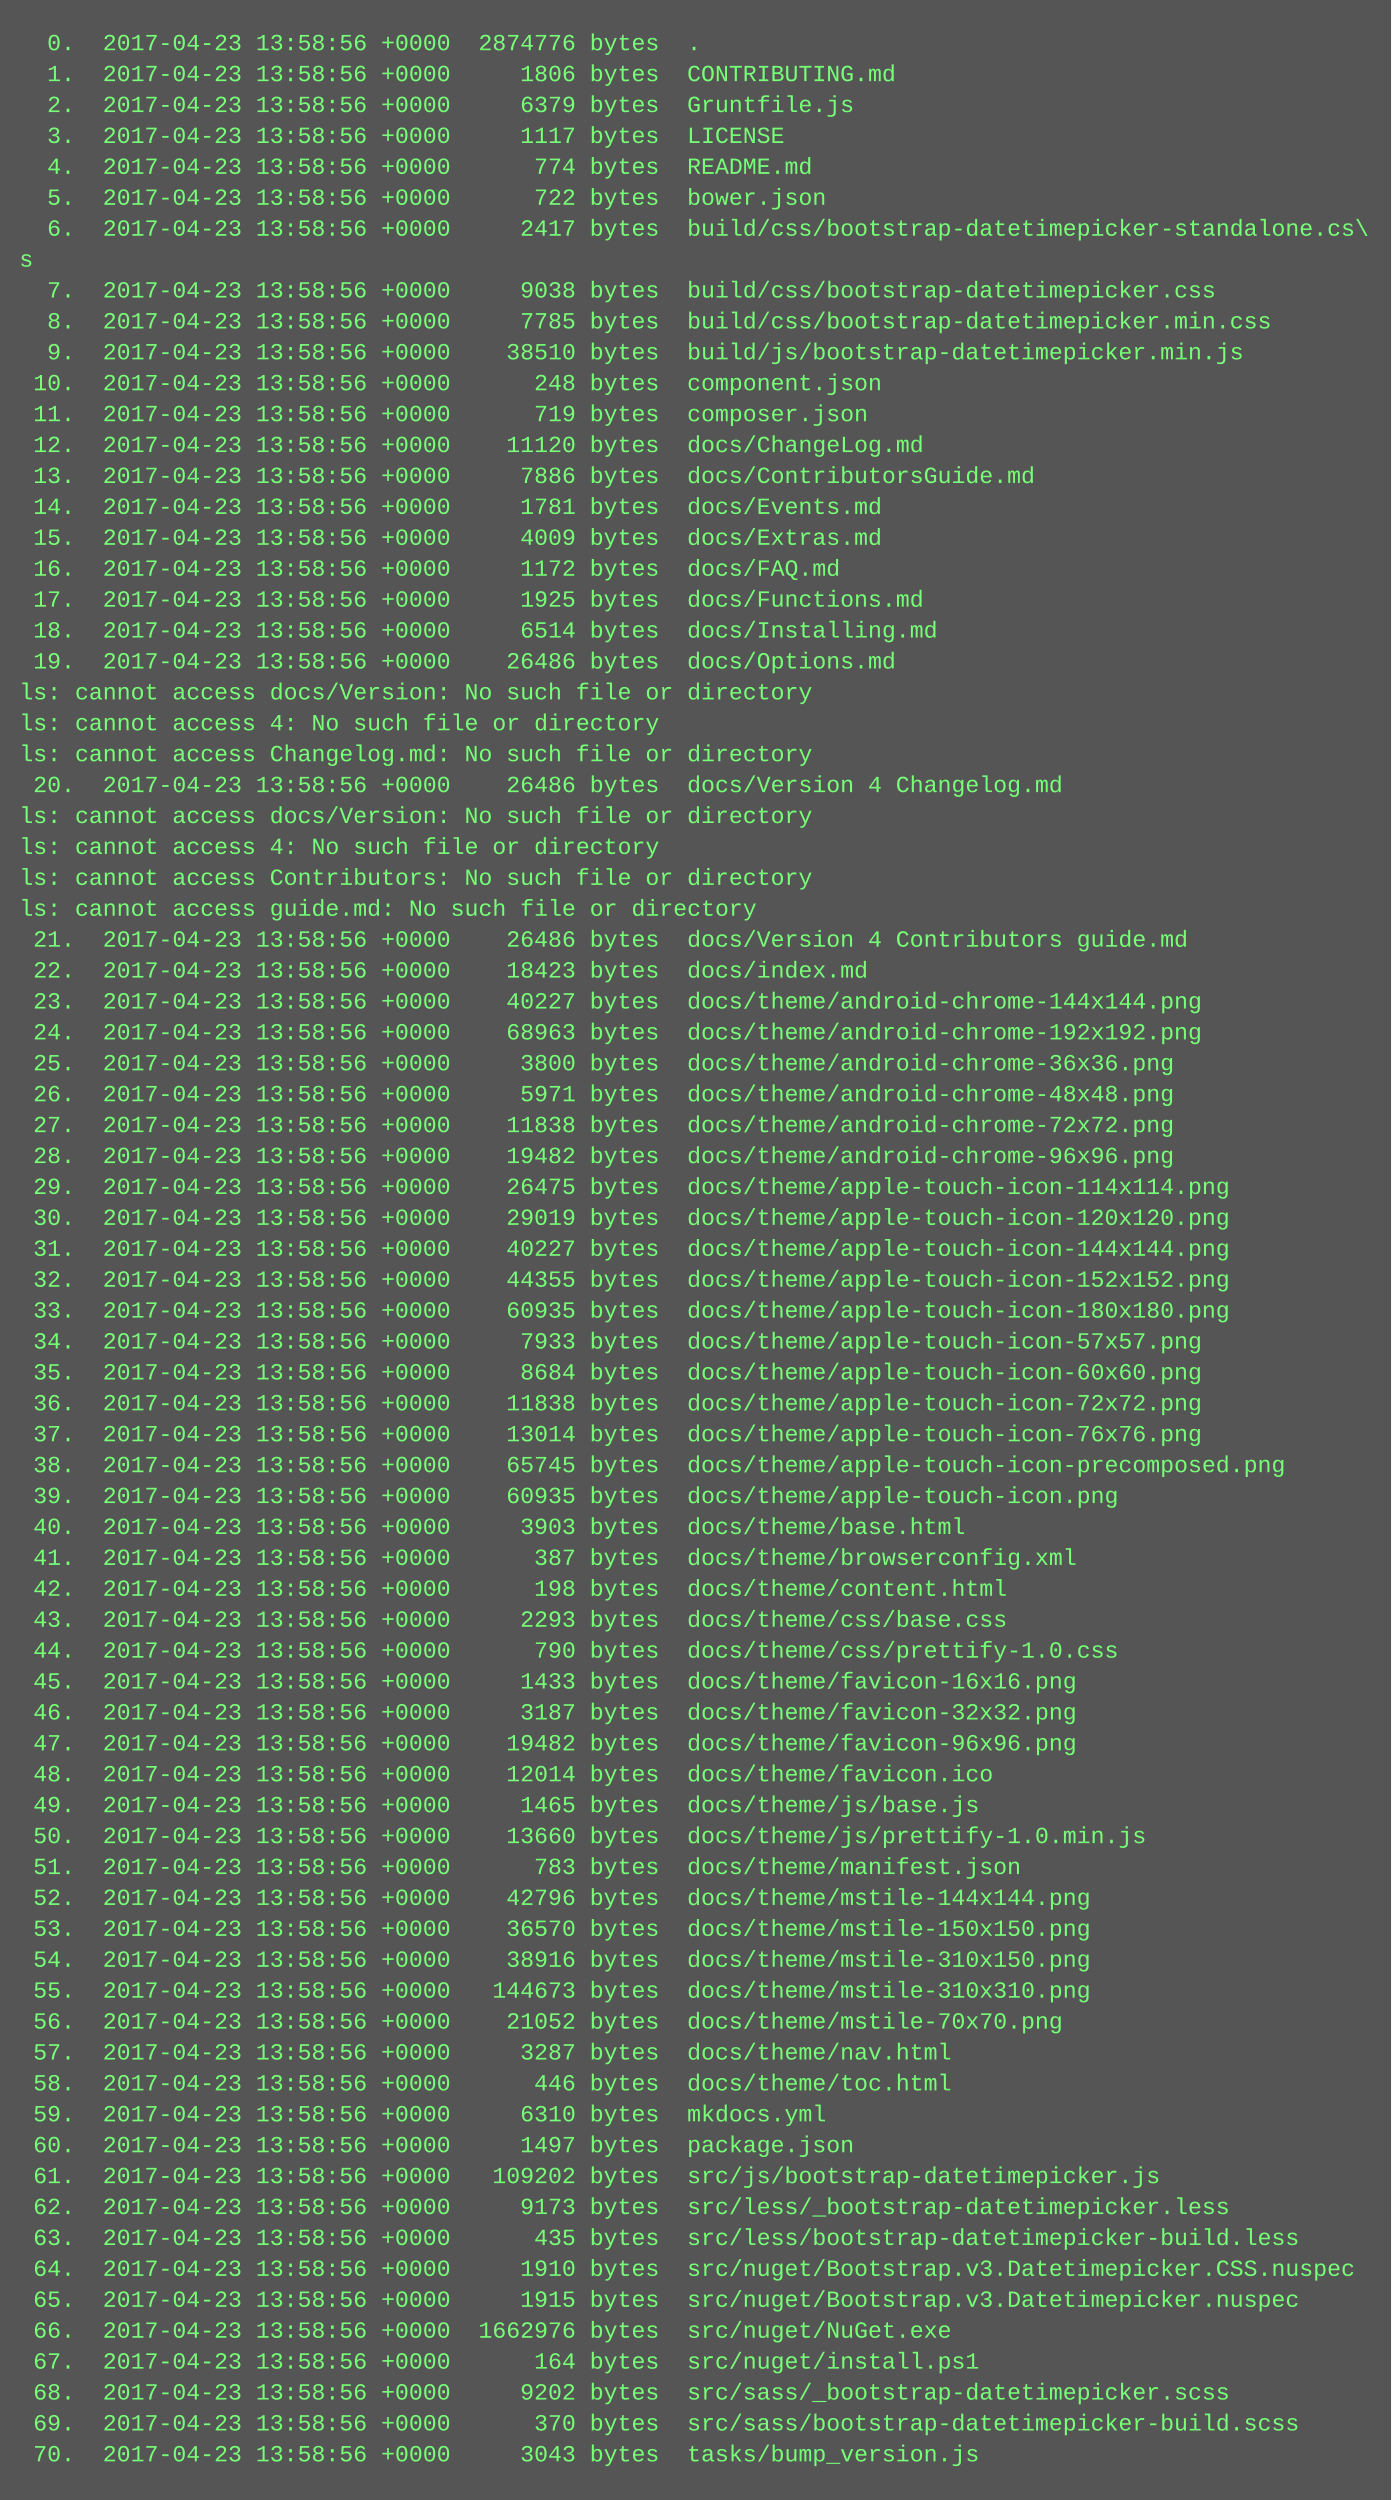
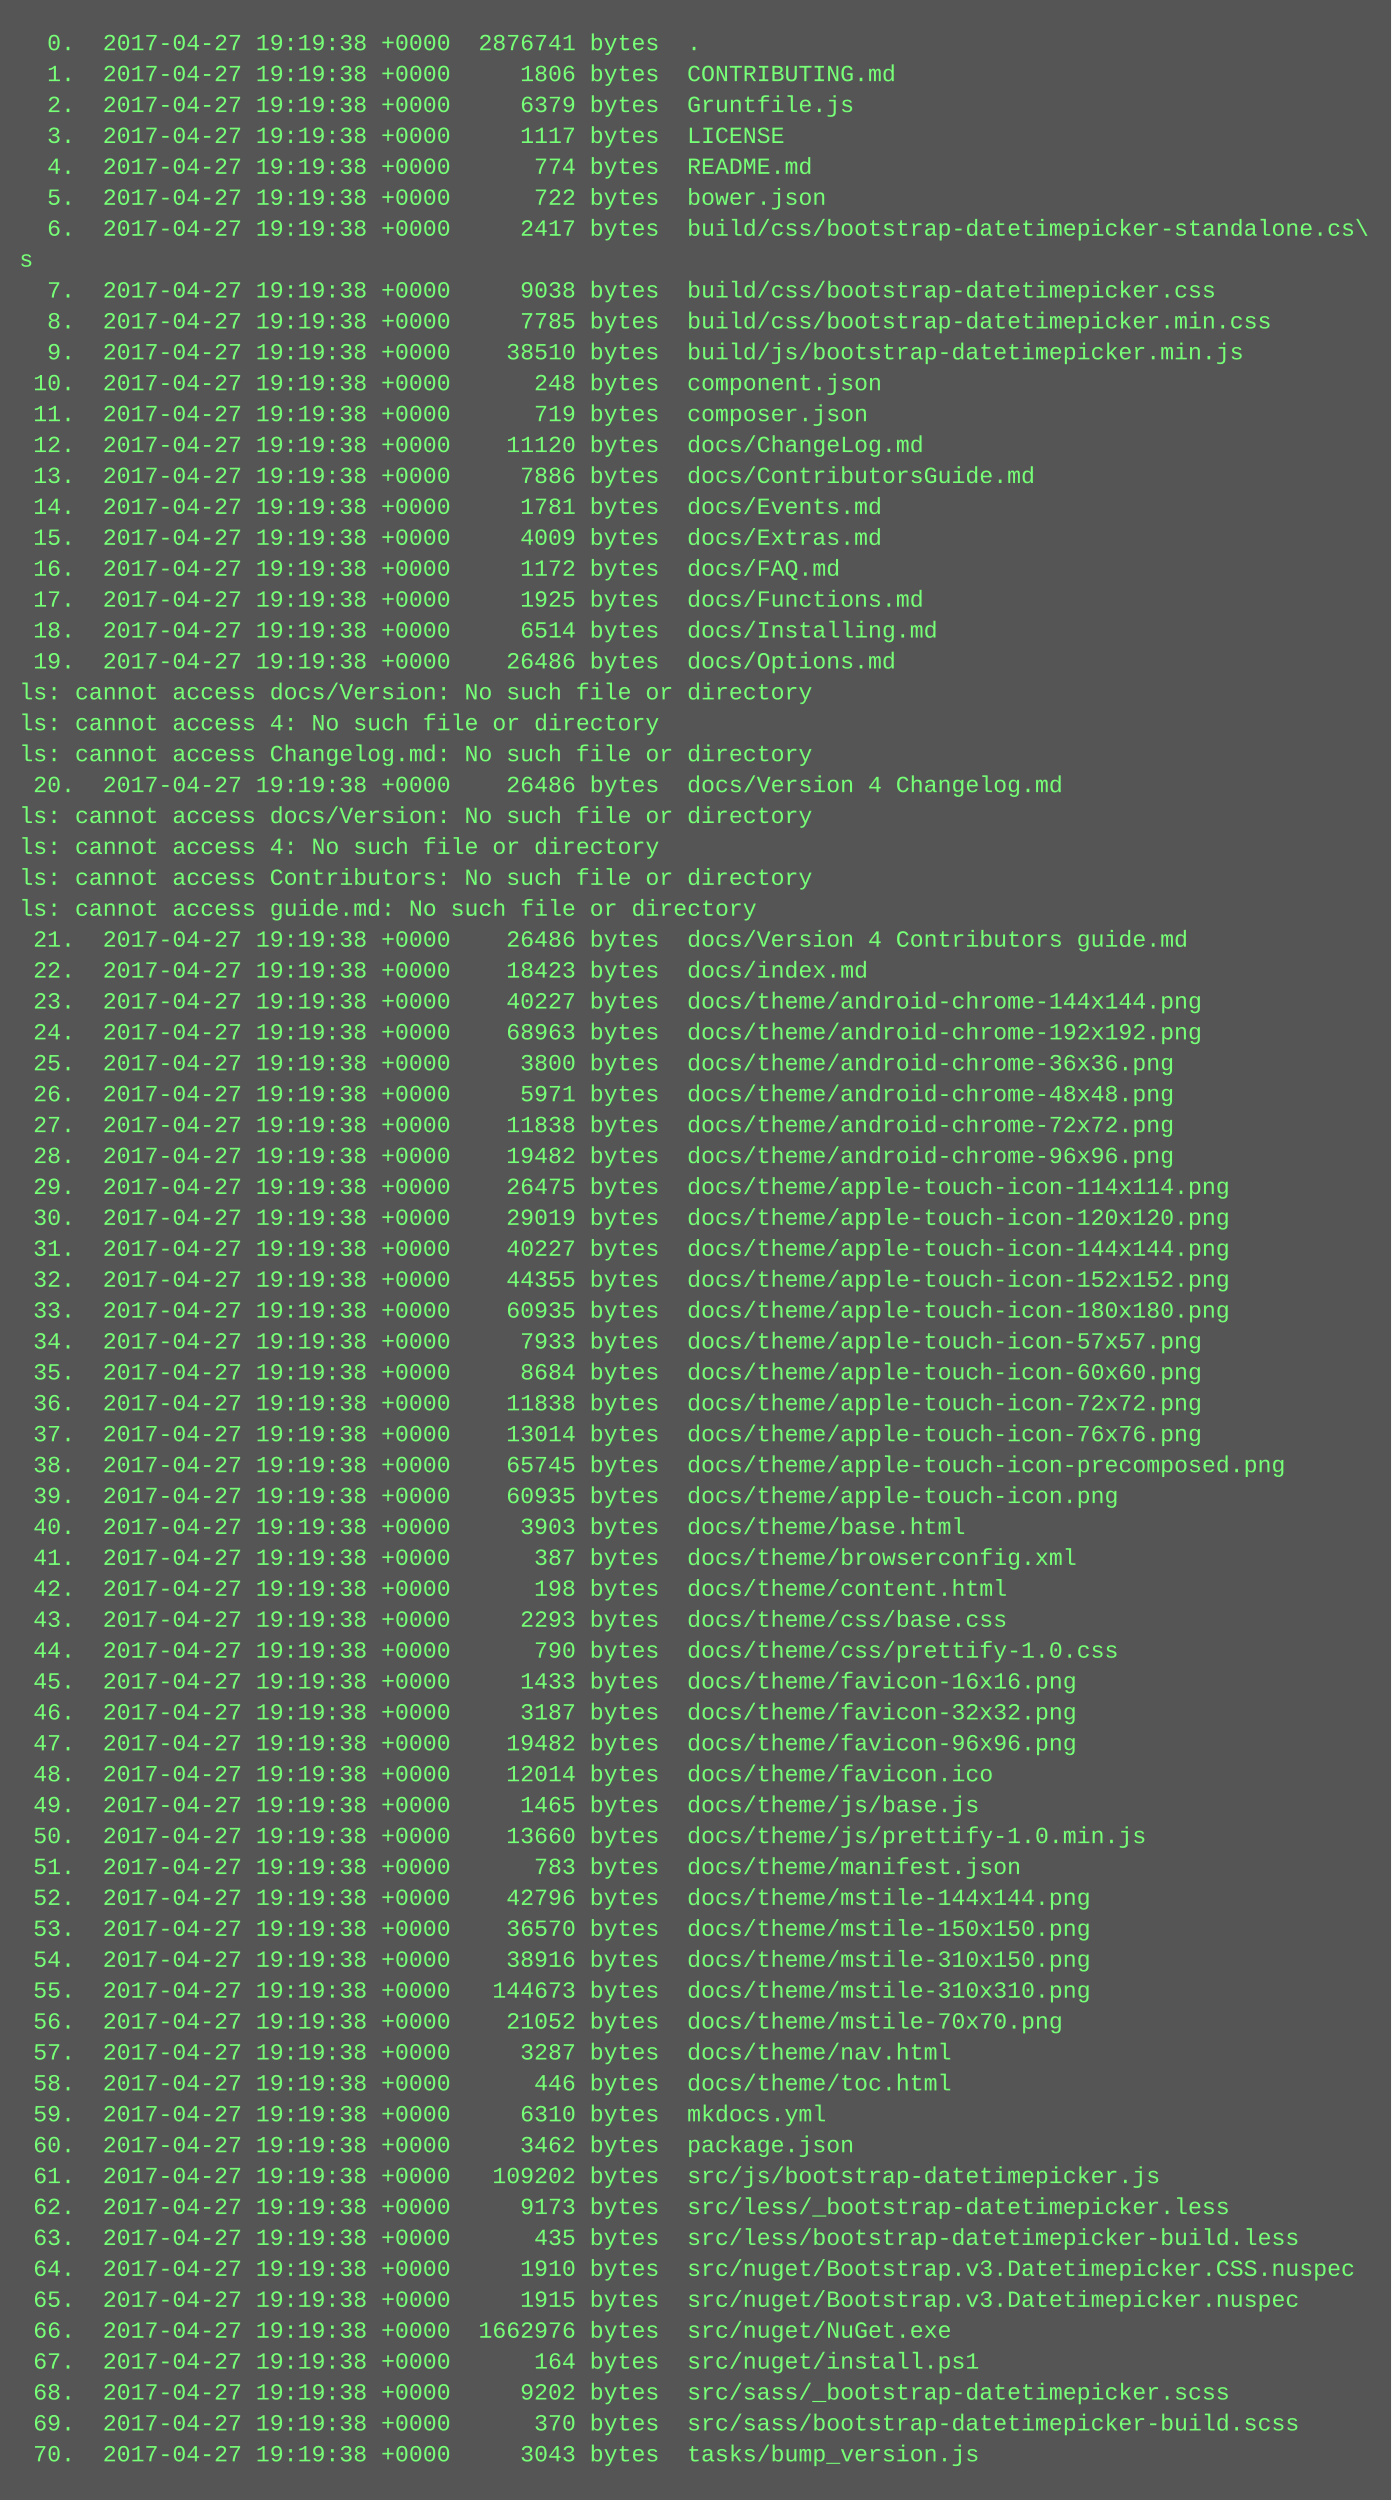
<svg xmlns="http://www.w3.org/2000/svg" height="1294" width="720">
  <rect height="1294" fill="#555" width="720" />
  <text fill="#7f7" font-family="Courier New" font-size="12" xml:space="preserve">
-     <tspan x="10" y="26">  0.  2017-04-23 13:58:56 +0000  2874776 bytes  .</tspan>
-     <tspan x="10" y="42">  1.  2017-04-23 13:58:56 +0000     1806 bytes  CONTRIBUTING.md</tspan>
-     <tspan x="10" y="58">  2.  2017-04-23 13:58:56 +0000     6379 bytes  Gruntfile.js</tspan>
-     <tspan x="10" y="74">  3.  2017-04-23 13:58:56 +0000     1117 bytes  LICENSE</tspan>
-     <tspan x="10" y="90">  4.  2017-04-23 13:58:56 +0000      774 bytes  README.md</tspan>
-     <tspan x="10" y="106">  5.  2017-04-23 13:58:56 +0000      722 bytes  bower.json</tspan>
-     <tspan x="10" y="122">  6.  2017-04-23 13:58:56 +0000     2417 bytes  build/css/bootstrap-datetimepicker-standalone.cs\</tspan>
+     <tspan x="10" y="26">  0.  2017-04-27 19:19:38 +0000  2876741 bytes  .</tspan>
+     <tspan x="10" y="42">  1.  2017-04-27 19:19:38 +0000     1806 bytes  CONTRIBUTING.md</tspan>
+     <tspan x="10" y="58">  2.  2017-04-27 19:19:38 +0000     6379 bytes  Gruntfile.js</tspan>
+     <tspan x="10" y="74">  3.  2017-04-27 19:19:38 +0000     1117 bytes  LICENSE</tspan>
+     <tspan x="10" y="90">  4.  2017-04-27 19:19:38 +0000      774 bytes  README.md</tspan>
+     <tspan x="10" y="106">  5.  2017-04-27 19:19:38 +0000      722 bytes  bower.json</tspan>
+     <tspan x="10" y="122">  6.  2017-04-27 19:19:38 +0000     2417 bytes  build/css/bootstrap-datetimepicker-standalone.cs\</tspan>
    <tspan x="10" y="138">s</tspan>
-     <tspan x="10" y="154">  7.  2017-04-23 13:58:56 +0000     9038 bytes  build/css/bootstrap-datetimepicker.css</tspan>
-     <tspan x="10" y="170">  8.  2017-04-23 13:58:56 +0000     7785 bytes  build/css/bootstrap-datetimepicker.min.css</tspan>
-     <tspan x="10" y="186">  9.  2017-04-23 13:58:56 +0000    38510 bytes  build/js/bootstrap-datetimepicker.min.js</tspan>
-     <tspan x="10" y="202"> 10.  2017-04-23 13:58:56 +0000      248 bytes  component.json</tspan>
-     <tspan x="10" y="218"> 11.  2017-04-23 13:58:56 +0000      719 bytes  composer.json</tspan>
-     <tspan x="10" y="234"> 12.  2017-04-23 13:58:56 +0000    11120 bytes  docs/ChangeLog.md</tspan>
-     <tspan x="10" y="250"> 13.  2017-04-23 13:58:56 +0000     7886 bytes  docs/ContributorsGuide.md</tspan>
-     <tspan x="10" y="266"> 14.  2017-04-23 13:58:56 +0000     1781 bytes  docs/Events.md</tspan>
-     <tspan x="10" y="282"> 15.  2017-04-23 13:58:56 +0000     4009 bytes  docs/Extras.md</tspan>
-     <tspan x="10" y="298"> 16.  2017-04-23 13:58:56 +0000     1172 bytes  docs/FAQ.md</tspan>
-     <tspan x="10" y="314"> 17.  2017-04-23 13:58:56 +0000     1925 bytes  docs/Functions.md</tspan>
-     <tspan x="10" y="330"> 18.  2017-04-23 13:58:56 +0000     6514 bytes  docs/Installing.md</tspan>
-     <tspan x="10" y="346"> 19.  2017-04-23 13:58:56 +0000    26486 bytes  docs/Options.md</tspan>
+     <tspan x="10" y="154">  7.  2017-04-27 19:19:38 +0000     9038 bytes  build/css/bootstrap-datetimepicker.css</tspan>
+     <tspan x="10" y="170">  8.  2017-04-27 19:19:38 +0000     7785 bytes  build/css/bootstrap-datetimepicker.min.css</tspan>
+     <tspan x="10" y="186">  9.  2017-04-27 19:19:38 +0000    38510 bytes  build/js/bootstrap-datetimepicker.min.js</tspan>
+     <tspan x="10" y="202"> 10.  2017-04-27 19:19:38 +0000      248 bytes  component.json</tspan>
+     <tspan x="10" y="218"> 11.  2017-04-27 19:19:38 +0000      719 bytes  composer.json</tspan>
+     <tspan x="10" y="234"> 12.  2017-04-27 19:19:38 +0000    11120 bytes  docs/ChangeLog.md</tspan>
+     <tspan x="10" y="250"> 13.  2017-04-27 19:19:38 +0000     7886 bytes  docs/ContributorsGuide.md</tspan>
+     <tspan x="10" y="266"> 14.  2017-04-27 19:19:38 +0000     1781 bytes  docs/Events.md</tspan>
+     <tspan x="10" y="282"> 15.  2017-04-27 19:19:38 +0000     4009 bytes  docs/Extras.md</tspan>
+     <tspan x="10" y="298"> 16.  2017-04-27 19:19:38 +0000     1172 bytes  docs/FAQ.md</tspan>
+     <tspan x="10" y="314"> 17.  2017-04-27 19:19:38 +0000     1925 bytes  docs/Functions.md</tspan>
+     <tspan x="10" y="330"> 18.  2017-04-27 19:19:38 +0000     6514 bytes  docs/Installing.md</tspan>
+     <tspan x="10" y="346"> 19.  2017-04-27 19:19:38 +0000    26486 bytes  docs/Options.md</tspan>
    <tspan x="10" y="362">ls: cannot access docs/Version: No such file or directory</tspan>
    <tspan x="10" y="378">ls: cannot access 4: No such file or directory</tspan>
    <tspan x="10" y="394">ls: cannot access Changelog.md: No such file or directory</tspan>
-     <tspan x="10" y="410"> 20.  2017-04-23 13:58:56 +0000    26486 bytes  docs/Version 4 Changelog.md</tspan>
+     <tspan x="10" y="410"> 20.  2017-04-27 19:19:38 +0000    26486 bytes  docs/Version 4 Changelog.md</tspan>
    <tspan x="10" y="426">ls: cannot access docs/Version: No such file or directory</tspan>
    <tspan x="10" y="442">ls: cannot access 4: No such file or directory</tspan>
    <tspan x="10" y="458">ls: cannot access Contributors: No such file or directory</tspan>
    <tspan x="10" y="474">ls: cannot access guide.md: No such file or directory</tspan>
-     <tspan x="10" y="490"> 21.  2017-04-23 13:58:56 +0000    26486 bytes  docs/Version 4 Contributors guide.md</tspan>
-     <tspan x="10" y="506"> 22.  2017-04-23 13:58:56 +0000    18423 bytes  docs/index.md</tspan>
-     <tspan x="10" y="522"> 23.  2017-04-23 13:58:56 +0000    40227 bytes  docs/theme/android-chrome-144x144.png</tspan>
-     <tspan x="10" y="538"> 24.  2017-04-23 13:58:56 +0000    68963 bytes  docs/theme/android-chrome-192x192.png</tspan>
-     <tspan x="10" y="554"> 25.  2017-04-23 13:58:56 +0000     3800 bytes  docs/theme/android-chrome-36x36.png</tspan>
-     <tspan x="10" y="570"> 26.  2017-04-23 13:58:56 +0000     5971 bytes  docs/theme/android-chrome-48x48.png</tspan>
-     <tspan x="10" y="586"> 27.  2017-04-23 13:58:56 +0000    11838 bytes  docs/theme/android-chrome-72x72.png</tspan>
-     <tspan x="10" y="602"> 28.  2017-04-23 13:58:56 +0000    19482 bytes  docs/theme/android-chrome-96x96.png</tspan>
-     <tspan x="10" y="618"> 29.  2017-04-23 13:58:56 +0000    26475 bytes  docs/theme/apple-touch-icon-114x114.png</tspan>
-     <tspan x="10" y="634"> 30.  2017-04-23 13:58:56 +0000    29019 bytes  docs/theme/apple-touch-icon-120x120.png</tspan>
-     <tspan x="10" y="650"> 31.  2017-04-23 13:58:56 +0000    40227 bytes  docs/theme/apple-touch-icon-144x144.png</tspan>
-     <tspan x="10" y="666"> 32.  2017-04-23 13:58:56 +0000    44355 bytes  docs/theme/apple-touch-icon-152x152.png</tspan>
-     <tspan x="10" y="682"> 33.  2017-04-23 13:58:56 +0000    60935 bytes  docs/theme/apple-touch-icon-180x180.png</tspan>
-     <tspan x="10" y="698"> 34.  2017-04-23 13:58:56 +0000     7933 bytes  docs/theme/apple-touch-icon-57x57.png</tspan>
-     <tspan x="10" y="714"> 35.  2017-04-23 13:58:56 +0000     8684 bytes  docs/theme/apple-touch-icon-60x60.png</tspan>
-     <tspan x="10" y="730"> 36.  2017-04-23 13:58:56 +0000    11838 bytes  docs/theme/apple-touch-icon-72x72.png</tspan>
-     <tspan x="10" y="746"> 37.  2017-04-23 13:58:56 +0000    13014 bytes  docs/theme/apple-touch-icon-76x76.png</tspan>
-     <tspan x="10" y="762"> 38.  2017-04-23 13:58:56 +0000    65745 bytes  docs/theme/apple-touch-icon-precomposed.png</tspan>
-     <tspan x="10" y="778"> 39.  2017-04-23 13:58:56 +0000    60935 bytes  docs/theme/apple-touch-icon.png</tspan>
-     <tspan x="10" y="794"> 40.  2017-04-23 13:58:56 +0000     3903 bytes  docs/theme/base.html</tspan>
-     <tspan x="10" y="810"> 41.  2017-04-23 13:58:56 +0000      387 bytes  docs/theme/browserconfig.xml</tspan>
-     <tspan x="10" y="826"> 42.  2017-04-23 13:58:56 +0000      198 bytes  docs/theme/content.html</tspan>
-     <tspan x="10" y="842"> 43.  2017-04-23 13:58:56 +0000     2293 bytes  docs/theme/css/base.css</tspan>
-     <tspan x="10" y="858"> 44.  2017-04-23 13:58:56 +0000      790 bytes  docs/theme/css/prettify-1.0.css</tspan>
-     <tspan x="10" y="874"> 45.  2017-04-23 13:58:56 +0000     1433 bytes  docs/theme/favicon-16x16.png</tspan>
-     <tspan x="10" y="890"> 46.  2017-04-23 13:58:56 +0000     3187 bytes  docs/theme/favicon-32x32.png</tspan>
-     <tspan x="10" y="906"> 47.  2017-04-23 13:58:56 +0000    19482 bytes  docs/theme/favicon-96x96.png</tspan>
-     <tspan x="10" y="922"> 48.  2017-04-23 13:58:56 +0000    12014 bytes  docs/theme/favicon.ico</tspan>
-     <tspan x="10" y="938"> 49.  2017-04-23 13:58:56 +0000     1465 bytes  docs/theme/js/base.js</tspan>
-     <tspan x="10" y="954"> 50.  2017-04-23 13:58:56 +0000    13660 bytes  docs/theme/js/prettify-1.0.min.js</tspan>
-     <tspan x="10" y="970"> 51.  2017-04-23 13:58:56 +0000      783 bytes  docs/theme/manifest.json</tspan>
-     <tspan x="10" y="986"> 52.  2017-04-23 13:58:56 +0000    42796 bytes  docs/theme/mstile-144x144.png</tspan>
-     <tspan x="10" y="1002"> 53.  2017-04-23 13:58:56 +0000    36570 bytes  docs/theme/mstile-150x150.png</tspan>
-     <tspan x="10" y="1018"> 54.  2017-04-23 13:58:56 +0000    38916 bytes  docs/theme/mstile-310x150.png</tspan>
-     <tspan x="10" y="1034"> 55.  2017-04-23 13:58:56 +0000   144673 bytes  docs/theme/mstile-310x310.png</tspan>
-     <tspan x="10" y="1050"> 56.  2017-04-23 13:58:56 +0000    21052 bytes  docs/theme/mstile-70x70.png</tspan>
-     <tspan x="10" y="1066"> 57.  2017-04-23 13:58:56 +0000     3287 bytes  docs/theme/nav.html</tspan>
-     <tspan x="10" y="1082"> 58.  2017-04-23 13:58:56 +0000      446 bytes  docs/theme/toc.html</tspan>
-     <tspan x="10" y="1098"> 59.  2017-04-23 13:58:56 +0000     6310 bytes  mkdocs.yml</tspan>
-     <tspan x="10" y="1114"> 60.  2017-04-23 13:58:56 +0000     1497 bytes  package.json</tspan>
-     <tspan x="10" y="1130"> 61.  2017-04-23 13:58:56 +0000   109202 bytes  src/js/bootstrap-datetimepicker.js</tspan>
-     <tspan x="10" y="1146"> 62.  2017-04-23 13:58:56 +0000     9173 bytes  src/less/_bootstrap-datetimepicker.less</tspan>
-     <tspan x="10" y="1162"> 63.  2017-04-23 13:58:56 +0000      435 bytes  src/less/bootstrap-datetimepicker-build.less</tspan>
-     <tspan x="10" y="1178"> 64.  2017-04-23 13:58:56 +0000     1910 bytes  src/nuget/Bootstrap.v3.Datetimepicker.CSS.nuspec</tspan>
-     <tspan x="10" y="1194"> 65.  2017-04-23 13:58:56 +0000     1915 bytes  src/nuget/Bootstrap.v3.Datetimepicker.nuspec</tspan>
-     <tspan x="10" y="1210"> 66.  2017-04-23 13:58:56 +0000  1662976 bytes  src/nuget/NuGet.exe</tspan>
-     <tspan x="10" y="1226"> 67.  2017-04-23 13:58:56 +0000      164 bytes  src/nuget/install.ps1</tspan>
-     <tspan x="10" y="1242"> 68.  2017-04-23 13:58:56 +0000     9202 bytes  src/sass/_bootstrap-datetimepicker.scss</tspan>
-     <tspan x="10" y="1258"> 69.  2017-04-23 13:58:56 +0000      370 bytes  src/sass/bootstrap-datetimepicker-build.scss</tspan>
-     <tspan x="10" y="1274"> 70.  2017-04-23 13:58:56 +0000     3043 bytes  tasks/bump_version.js</tspan>
+     <tspan x="10" y="490"> 21.  2017-04-27 19:19:38 +0000    26486 bytes  docs/Version 4 Contributors guide.md</tspan>
+     <tspan x="10" y="506"> 22.  2017-04-27 19:19:38 +0000    18423 bytes  docs/index.md</tspan>
+     <tspan x="10" y="522"> 23.  2017-04-27 19:19:38 +0000    40227 bytes  docs/theme/android-chrome-144x144.png</tspan>
+     <tspan x="10" y="538"> 24.  2017-04-27 19:19:38 +0000    68963 bytes  docs/theme/android-chrome-192x192.png</tspan>
+     <tspan x="10" y="554"> 25.  2017-04-27 19:19:38 +0000     3800 bytes  docs/theme/android-chrome-36x36.png</tspan>
+     <tspan x="10" y="570"> 26.  2017-04-27 19:19:38 +0000     5971 bytes  docs/theme/android-chrome-48x48.png</tspan>
+     <tspan x="10" y="586"> 27.  2017-04-27 19:19:38 +0000    11838 bytes  docs/theme/android-chrome-72x72.png</tspan>
+     <tspan x="10" y="602"> 28.  2017-04-27 19:19:38 +0000    19482 bytes  docs/theme/android-chrome-96x96.png</tspan>
+     <tspan x="10" y="618"> 29.  2017-04-27 19:19:38 +0000    26475 bytes  docs/theme/apple-touch-icon-114x114.png</tspan>
+     <tspan x="10" y="634"> 30.  2017-04-27 19:19:38 +0000    29019 bytes  docs/theme/apple-touch-icon-120x120.png</tspan>
+     <tspan x="10" y="650"> 31.  2017-04-27 19:19:38 +0000    40227 bytes  docs/theme/apple-touch-icon-144x144.png</tspan>
+     <tspan x="10" y="666"> 32.  2017-04-27 19:19:38 +0000    44355 bytes  docs/theme/apple-touch-icon-152x152.png</tspan>
+     <tspan x="10" y="682"> 33.  2017-04-27 19:19:38 +0000    60935 bytes  docs/theme/apple-touch-icon-180x180.png</tspan>
+     <tspan x="10" y="698"> 34.  2017-04-27 19:19:38 +0000     7933 bytes  docs/theme/apple-touch-icon-57x57.png</tspan>
+     <tspan x="10" y="714"> 35.  2017-04-27 19:19:38 +0000     8684 bytes  docs/theme/apple-touch-icon-60x60.png</tspan>
+     <tspan x="10" y="730"> 36.  2017-04-27 19:19:38 +0000    11838 bytes  docs/theme/apple-touch-icon-72x72.png</tspan>
+     <tspan x="10" y="746"> 37.  2017-04-27 19:19:38 +0000    13014 bytes  docs/theme/apple-touch-icon-76x76.png</tspan>
+     <tspan x="10" y="762"> 38.  2017-04-27 19:19:38 +0000    65745 bytes  docs/theme/apple-touch-icon-precomposed.png</tspan>
+     <tspan x="10" y="778"> 39.  2017-04-27 19:19:38 +0000    60935 bytes  docs/theme/apple-touch-icon.png</tspan>
+     <tspan x="10" y="794"> 40.  2017-04-27 19:19:38 +0000     3903 bytes  docs/theme/base.html</tspan>
+     <tspan x="10" y="810"> 41.  2017-04-27 19:19:38 +0000      387 bytes  docs/theme/browserconfig.xml</tspan>
+     <tspan x="10" y="826"> 42.  2017-04-27 19:19:38 +0000      198 bytes  docs/theme/content.html</tspan>
+     <tspan x="10" y="842"> 43.  2017-04-27 19:19:38 +0000     2293 bytes  docs/theme/css/base.css</tspan>
+     <tspan x="10" y="858"> 44.  2017-04-27 19:19:38 +0000      790 bytes  docs/theme/css/prettify-1.0.css</tspan>
+     <tspan x="10" y="874"> 45.  2017-04-27 19:19:38 +0000     1433 bytes  docs/theme/favicon-16x16.png</tspan>
+     <tspan x="10" y="890"> 46.  2017-04-27 19:19:38 +0000     3187 bytes  docs/theme/favicon-32x32.png</tspan>
+     <tspan x="10" y="906"> 47.  2017-04-27 19:19:38 +0000    19482 bytes  docs/theme/favicon-96x96.png</tspan>
+     <tspan x="10" y="922"> 48.  2017-04-27 19:19:38 +0000    12014 bytes  docs/theme/favicon.ico</tspan>
+     <tspan x="10" y="938"> 49.  2017-04-27 19:19:38 +0000     1465 bytes  docs/theme/js/base.js</tspan>
+     <tspan x="10" y="954"> 50.  2017-04-27 19:19:38 +0000    13660 bytes  docs/theme/js/prettify-1.0.min.js</tspan>
+     <tspan x="10" y="970"> 51.  2017-04-27 19:19:38 +0000      783 bytes  docs/theme/manifest.json</tspan>
+     <tspan x="10" y="986"> 52.  2017-04-27 19:19:38 +0000    42796 bytes  docs/theme/mstile-144x144.png</tspan>
+     <tspan x="10" y="1002"> 53.  2017-04-27 19:19:38 +0000    36570 bytes  docs/theme/mstile-150x150.png</tspan>
+     <tspan x="10" y="1018"> 54.  2017-04-27 19:19:38 +0000    38916 bytes  docs/theme/mstile-310x150.png</tspan>
+     <tspan x="10" y="1034"> 55.  2017-04-27 19:19:38 +0000   144673 bytes  docs/theme/mstile-310x310.png</tspan>
+     <tspan x="10" y="1050"> 56.  2017-04-27 19:19:38 +0000    21052 bytes  docs/theme/mstile-70x70.png</tspan>
+     <tspan x="10" y="1066"> 57.  2017-04-27 19:19:38 +0000     3287 bytes  docs/theme/nav.html</tspan>
+     <tspan x="10" y="1082"> 58.  2017-04-27 19:19:38 +0000      446 bytes  docs/theme/toc.html</tspan>
+     <tspan x="10" y="1098"> 59.  2017-04-27 19:19:38 +0000     6310 bytes  mkdocs.yml</tspan>
+     <tspan x="10" y="1114"> 60.  2017-04-27 19:19:38 +0000     3462 bytes  package.json</tspan>
+     <tspan x="10" y="1130"> 61.  2017-04-27 19:19:38 +0000   109202 bytes  src/js/bootstrap-datetimepicker.js</tspan>
+     <tspan x="10" y="1146"> 62.  2017-04-27 19:19:38 +0000     9173 bytes  src/less/_bootstrap-datetimepicker.less</tspan>
+     <tspan x="10" y="1162"> 63.  2017-04-27 19:19:38 +0000      435 bytes  src/less/bootstrap-datetimepicker-build.less</tspan>
+     <tspan x="10" y="1178"> 64.  2017-04-27 19:19:38 +0000     1910 bytes  src/nuget/Bootstrap.v3.Datetimepicker.CSS.nuspec</tspan>
+     <tspan x="10" y="1194"> 65.  2017-04-27 19:19:38 +0000     1915 bytes  src/nuget/Bootstrap.v3.Datetimepicker.nuspec</tspan>
+     <tspan x="10" y="1210"> 66.  2017-04-27 19:19:38 +0000  1662976 bytes  src/nuget/NuGet.exe</tspan>
+     <tspan x="10" y="1226"> 67.  2017-04-27 19:19:38 +0000      164 bytes  src/nuget/install.ps1</tspan>
+     <tspan x="10" y="1242"> 68.  2017-04-27 19:19:38 +0000     9202 bytes  src/sass/_bootstrap-datetimepicker.scss</tspan>
+     <tspan x="10" y="1258"> 69.  2017-04-27 19:19:38 +0000      370 bytes  src/sass/bootstrap-datetimepicker-build.scss</tspan>
+     <tspan x="10" y="1274"> 70.  2017-04-27 19:19:38 +0000     3043 bytes  tasks/bump_version.js</tspan>
  </text>
</svg>
